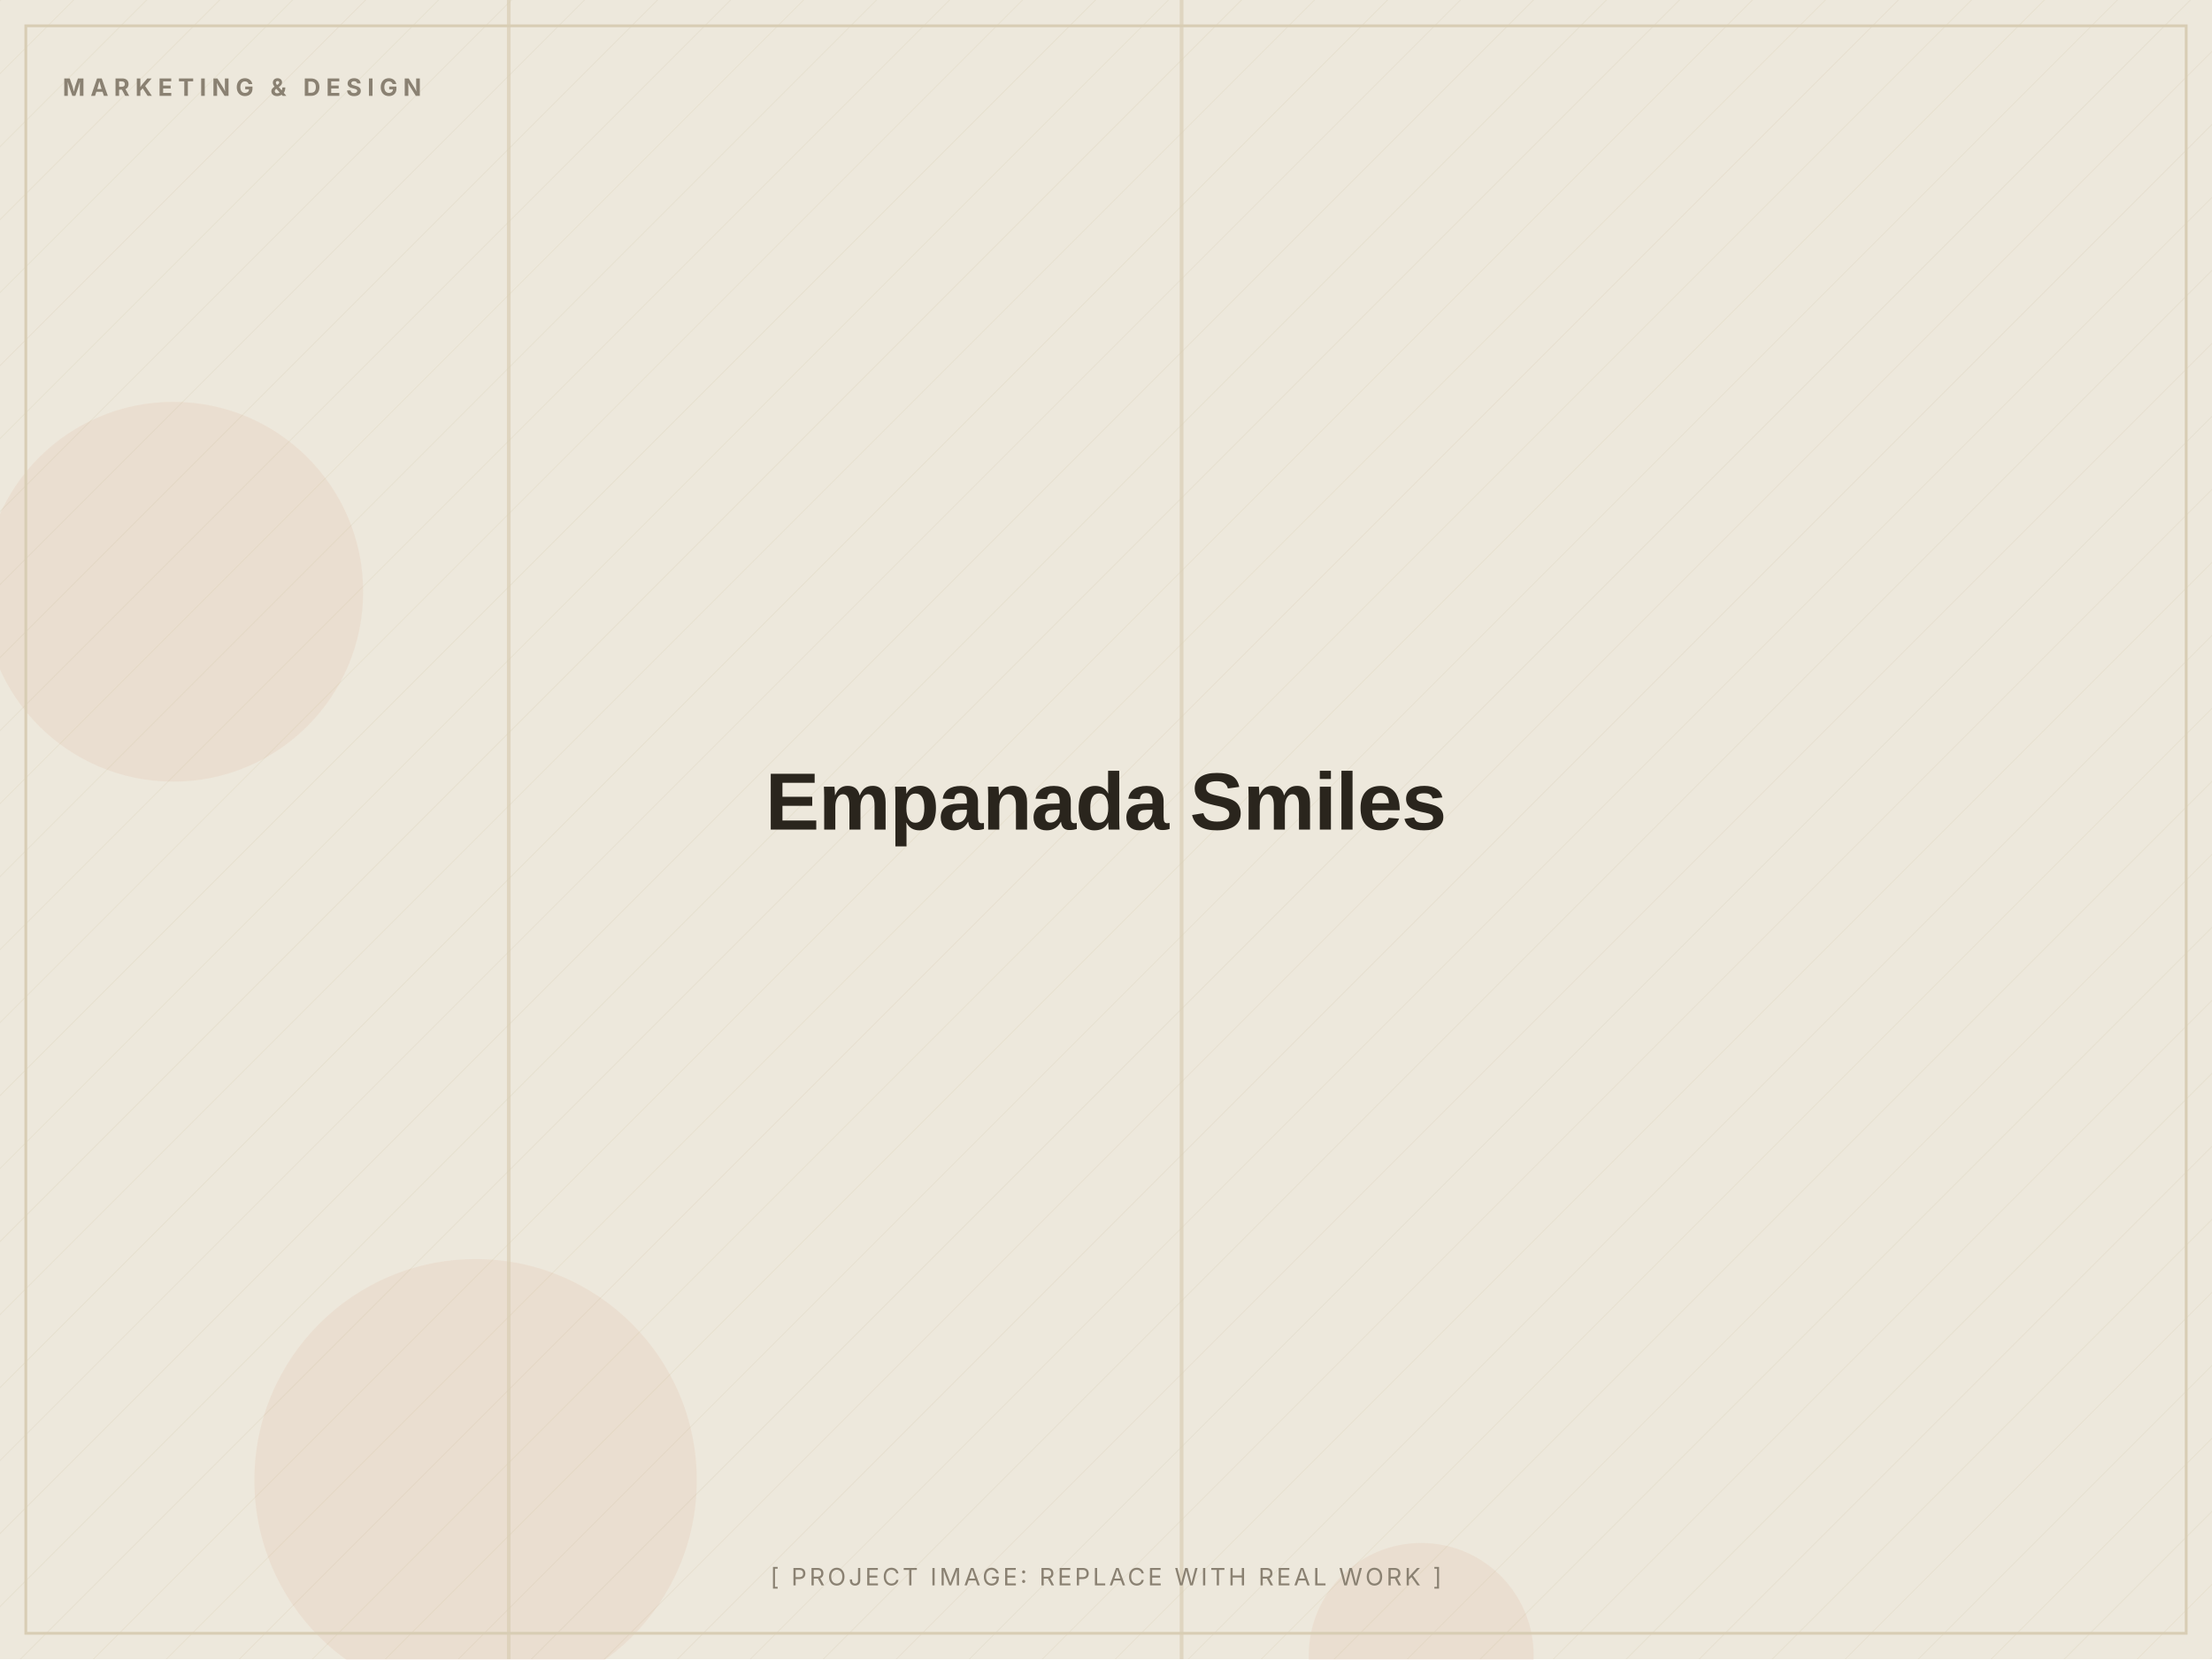
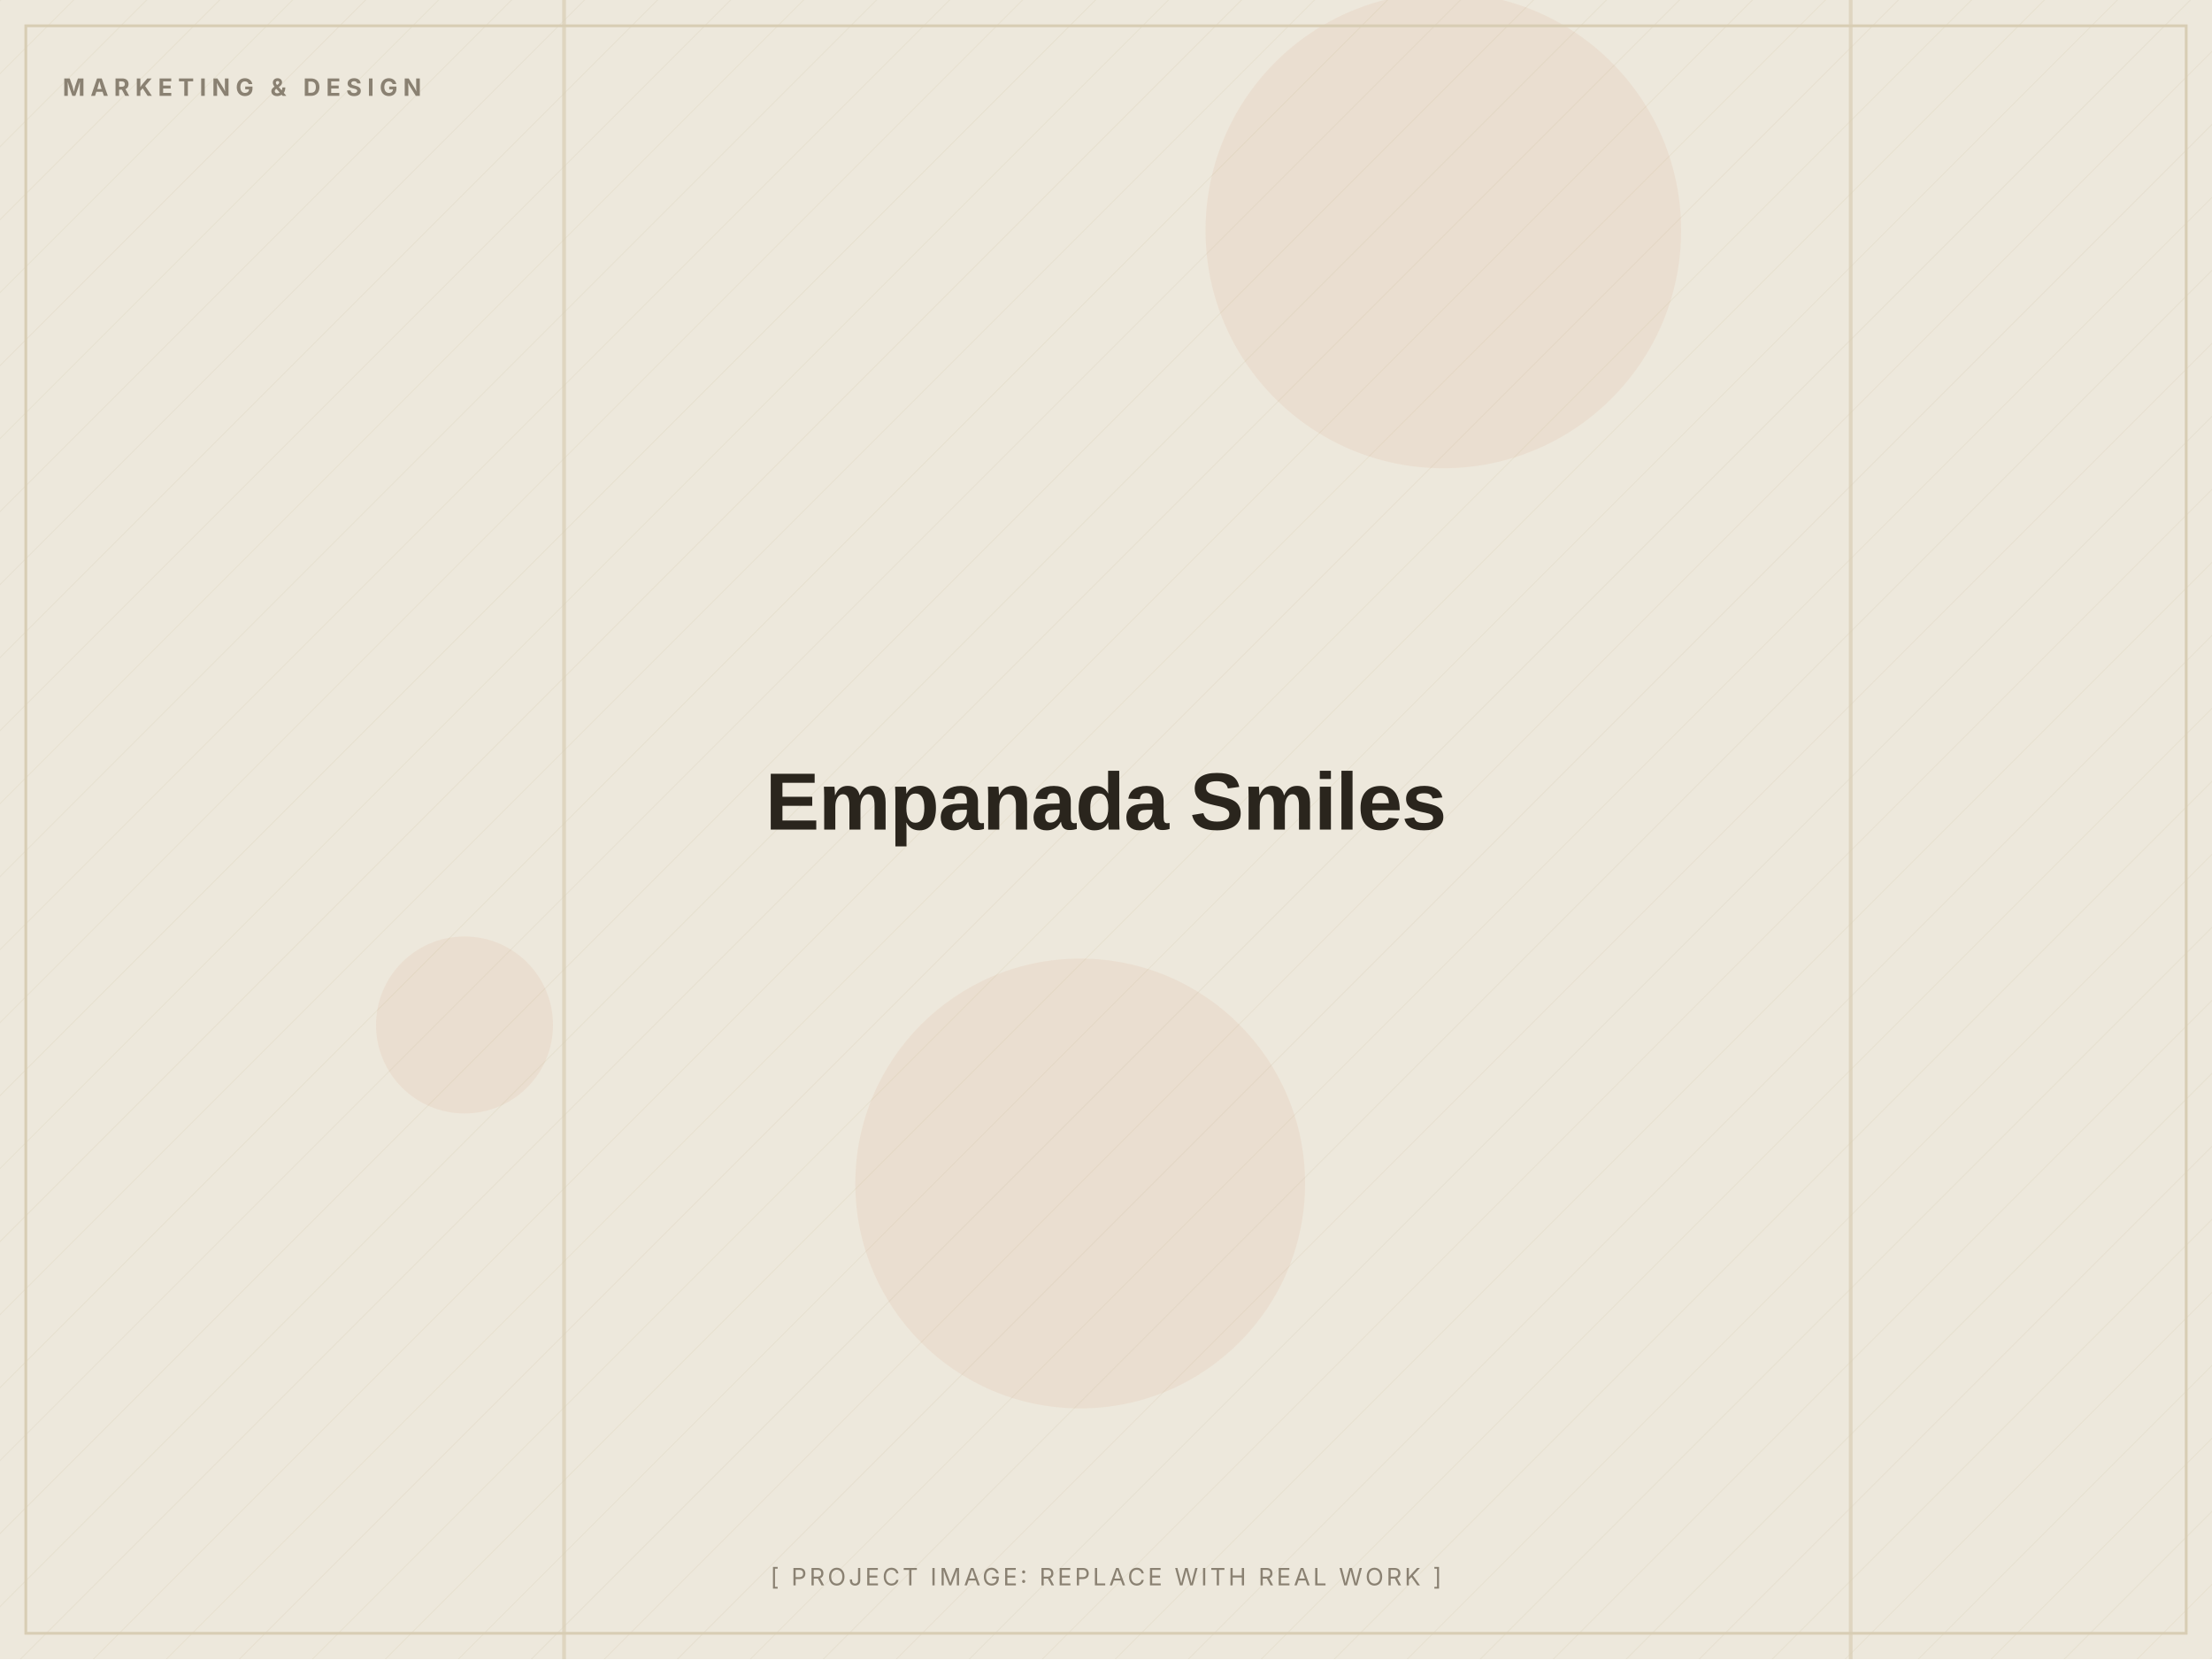
<svg xmlns="http://www.w3.org/2000/svg" width="1200" height="900" viewBox="0 0 1200 900" role="img" aria-label="Empanada Smiles (placeholder image)">
  <defs>
    <pattern id="d" width="28" height="28" patternUnits="userSpaceOnUse" patternTransform="rotate(45)">
      <line x1="0" y1="0" x2="0" y2="28" stroke="#D8CDB4" stroke-width="1" opacity="0.5" />
    </pattern>
  </defs>
  <rect width="1200" height="900" fill="#EDE8DC" />
  <rect width="1200" height="900" fill="url(#d)" opacity="0.55" />
-   <circle cx="258" cy="803" r="120" fill="#C2410C" opacity="0.06" />
-   <circle cx="771" cy="898" r="61" fill="#C2410C" opacity="0.06" />
-   <circle cx="94" cy="321" r="103" fill="#C2410C" opacity="0.06" />
-   <rect x="640" y="0" width="2" height="900" fill="#D8CDB4" opacity="0.7" />
-   <rect x="275" y="0" width="2" height="900" fill="#D8CDB4" opacity="0.7" />
+   <circle cx="252" cy="556" r="48" fill="#C2410C" opacity="0.06" />
+   <circle cx="586" cy="642" r="122" fill="#C2410C" opacity="0.06" />
+   <circle cx="783" cy="125" r="129" fill="#C2410C" opacity="0.06" />
+   <rect x="1003" y="0" width="2" height="900" fill="#D8CDB4" opacity="0.7" />
+   <rect x="305" y="0" width="2" height="900" fill="#D8CDB4" opacity="0.7" />
  <rect x="14" y="14" width="1172" height="872" fill="none" stroke="#D8CDB4" stroke-width="1.5" />
  <text x="34" y="52" font-family="Inter, Arial, sans-serif" font-weight="700" font-size="13" letter-spacing="3" fill="#8A8172">MARKETING &amp; DESIGN</text>
  <text x="600.0" y="450.0" text-anchor="middle" font-family="Archivo, Arial, sans-serif" font-weight="800" font-size="44" letter-spacing="-0.5" fill="#2A251D">Empanada Smiles</text>
  <text x="600.0" y="860" text-anchor="middle" font-family="Inter, Arial, sans-serif" font-size="13" letter-spacing="1.5" fill="#8A8172">[ PROJECT IMAGE: REPLACE WITH REAL WORK ]</text>
</svg>
